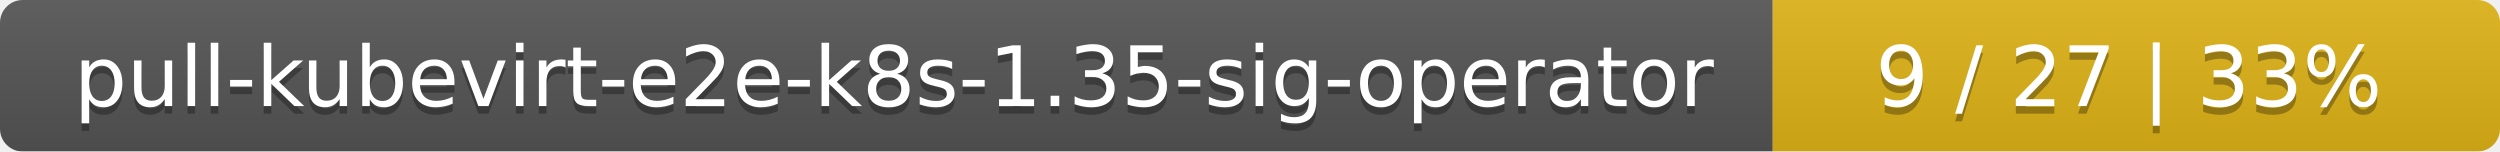
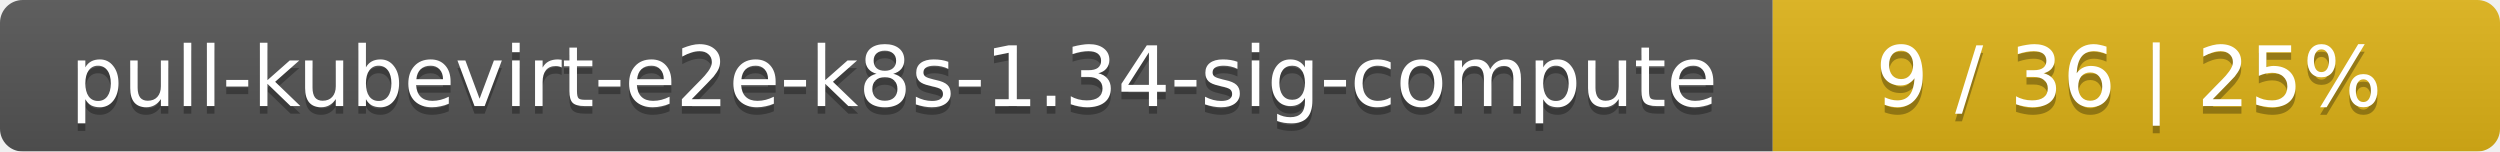
<svg xmlns="http://www.w3.org/2000/svg" width="330" height="20">
  <linearGradient id="smooth" x2="0" y2="100%">
    <stop offset="0" stop-color="#bbb" stop-opacity=".1" />
    <stop offset="1" stop-opacity=".1" />
  </linearGradient>
  <mask id="round">
    <rect width="330" height="20" rx="3" fill="#fff" />
  </mask>
  <g mask="url(#round)">
    <rect width="234" height="20" fill="#555" />
    <rect x="234" width="96" height="20" fill="#dfb317" />
    <rect width="330" height="20" fill="url(#smooth)" />
  </g>
  <g fill="#fff" text-anchor="middle" font-family="DejaVu Sans,Verdana,Geneva,sans-serif" font-size="11">
-     <text x="118" y="15" fill="#010101" fill-opacity=".3">pull-kubevirt-e2e-k8s-1.35-sig-operator</text>
-     <text x="118" y="14">pull-kubevirt-e2e-k8s-1.35-sig-operator</text>
-     <text x="281" y="15" fill="#010101" fill-opacity=".3">9 / 27    |    33%</text>
-     <text x="281" y="14">9 / 27    |    33%</text>
+     <text x="118" y="15" fill="#010101" fill-opacity=".3">pull-kubevirt-e2e-k8s-1.34-sig-compute</text>
+     <text x="118" y="14">pull-kubevirt-e2e-k8s-1.34-sig-compute</text>
+     <text x="281" y="15" fill="#010101" fill-opacity=".3">9 / 36    |    25%</text>
+     <text x="281" y="14">9 / 36    |    25%</text>
  </g>
</svg>
